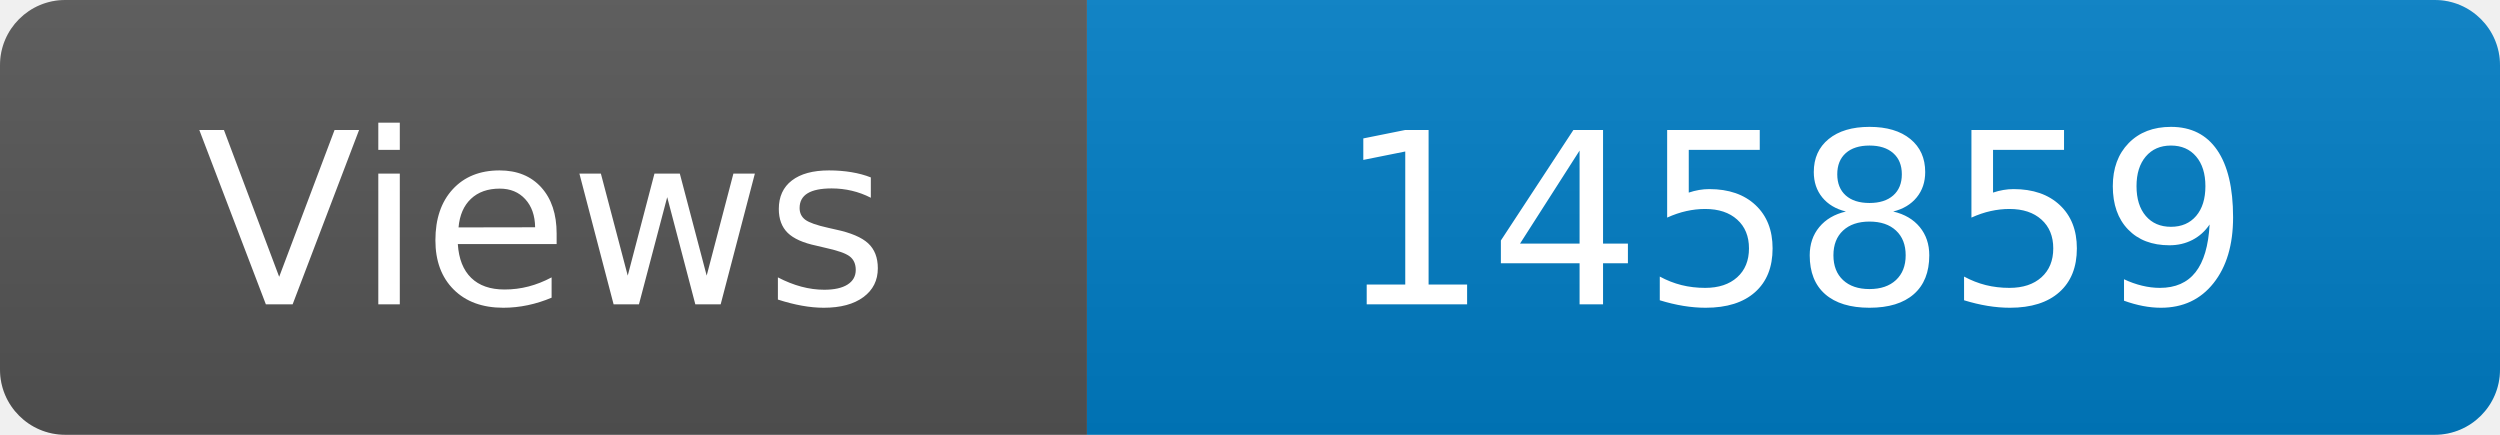
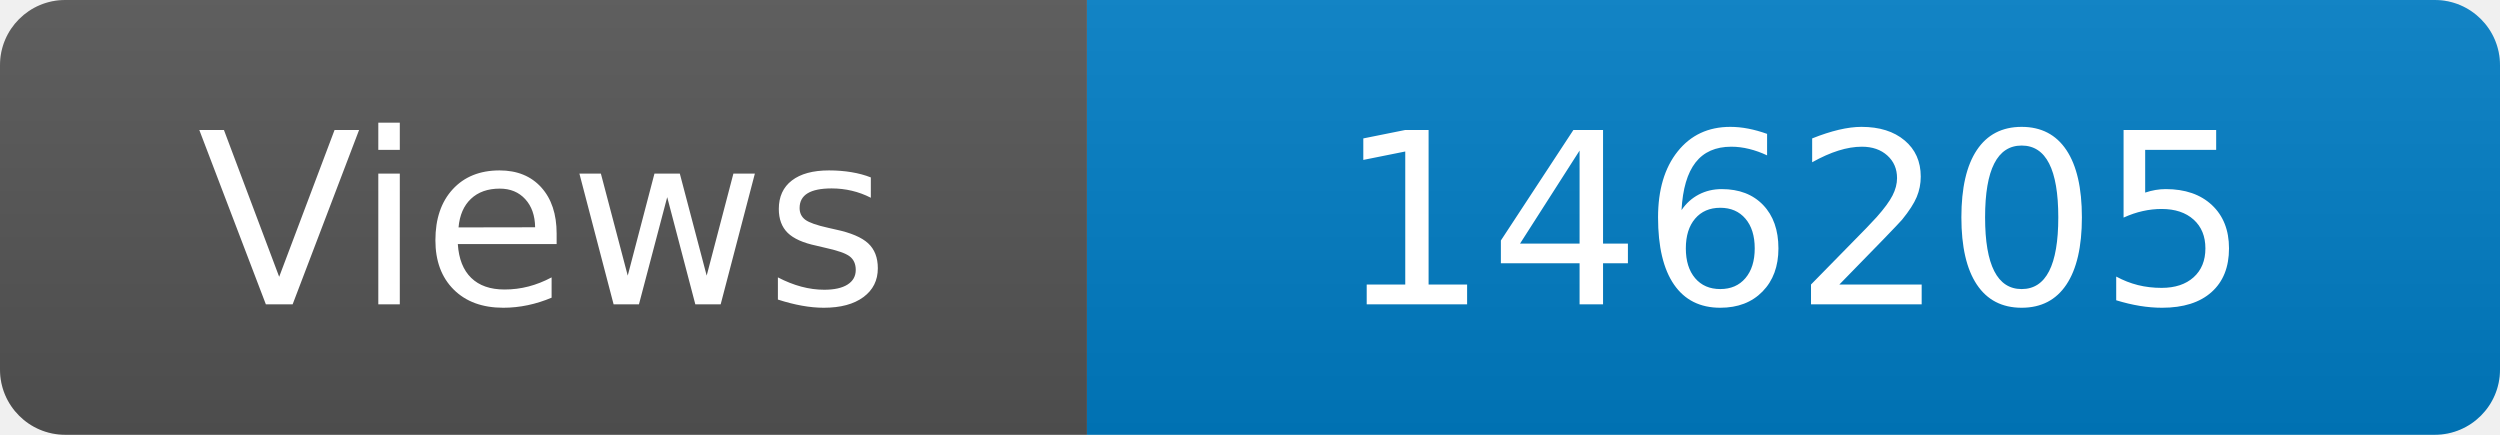
<svg xmlns="http://www.w3.org/2000/svg" width="115" height="20" role="img" aria-label="Maintained?: yes">
  <linearGradient id="s" x2="0" y2="100%">
    <stop offset="0" stop-color="#bbb" stop-opacity=".1" />
    <stop offset="1" stop-opacity=".1" />
  </linearGradient>
  <clipPath id="r">
    <rect width="115" height="20" rx="3" fill="#fff" />
  </clipPath>
  <g clip-path="url(#r)">
    <rect width="50" height="20" fill="#555" />
    <rect x="50" width="160" height="20" fill="#007ec6" />
    <rect width="115" height="20" fill="url(#s)" />
  </g>
  <g fill="#fff" text-anchor="middle" font-family="Verdana,Geneva,DejaVu Sans,sans-serif" font-size="110">
    <text x="250" y="140" transform="scale(.1)" fill="#fff">Views</text>
-     <text x="825" y="140" transform="scale(.1)" fill="#fff">145859</text>
+     <text x="825" y="140" transform="scale(.1)" fill="#fff">146205</text>
  </g>
</svg>
